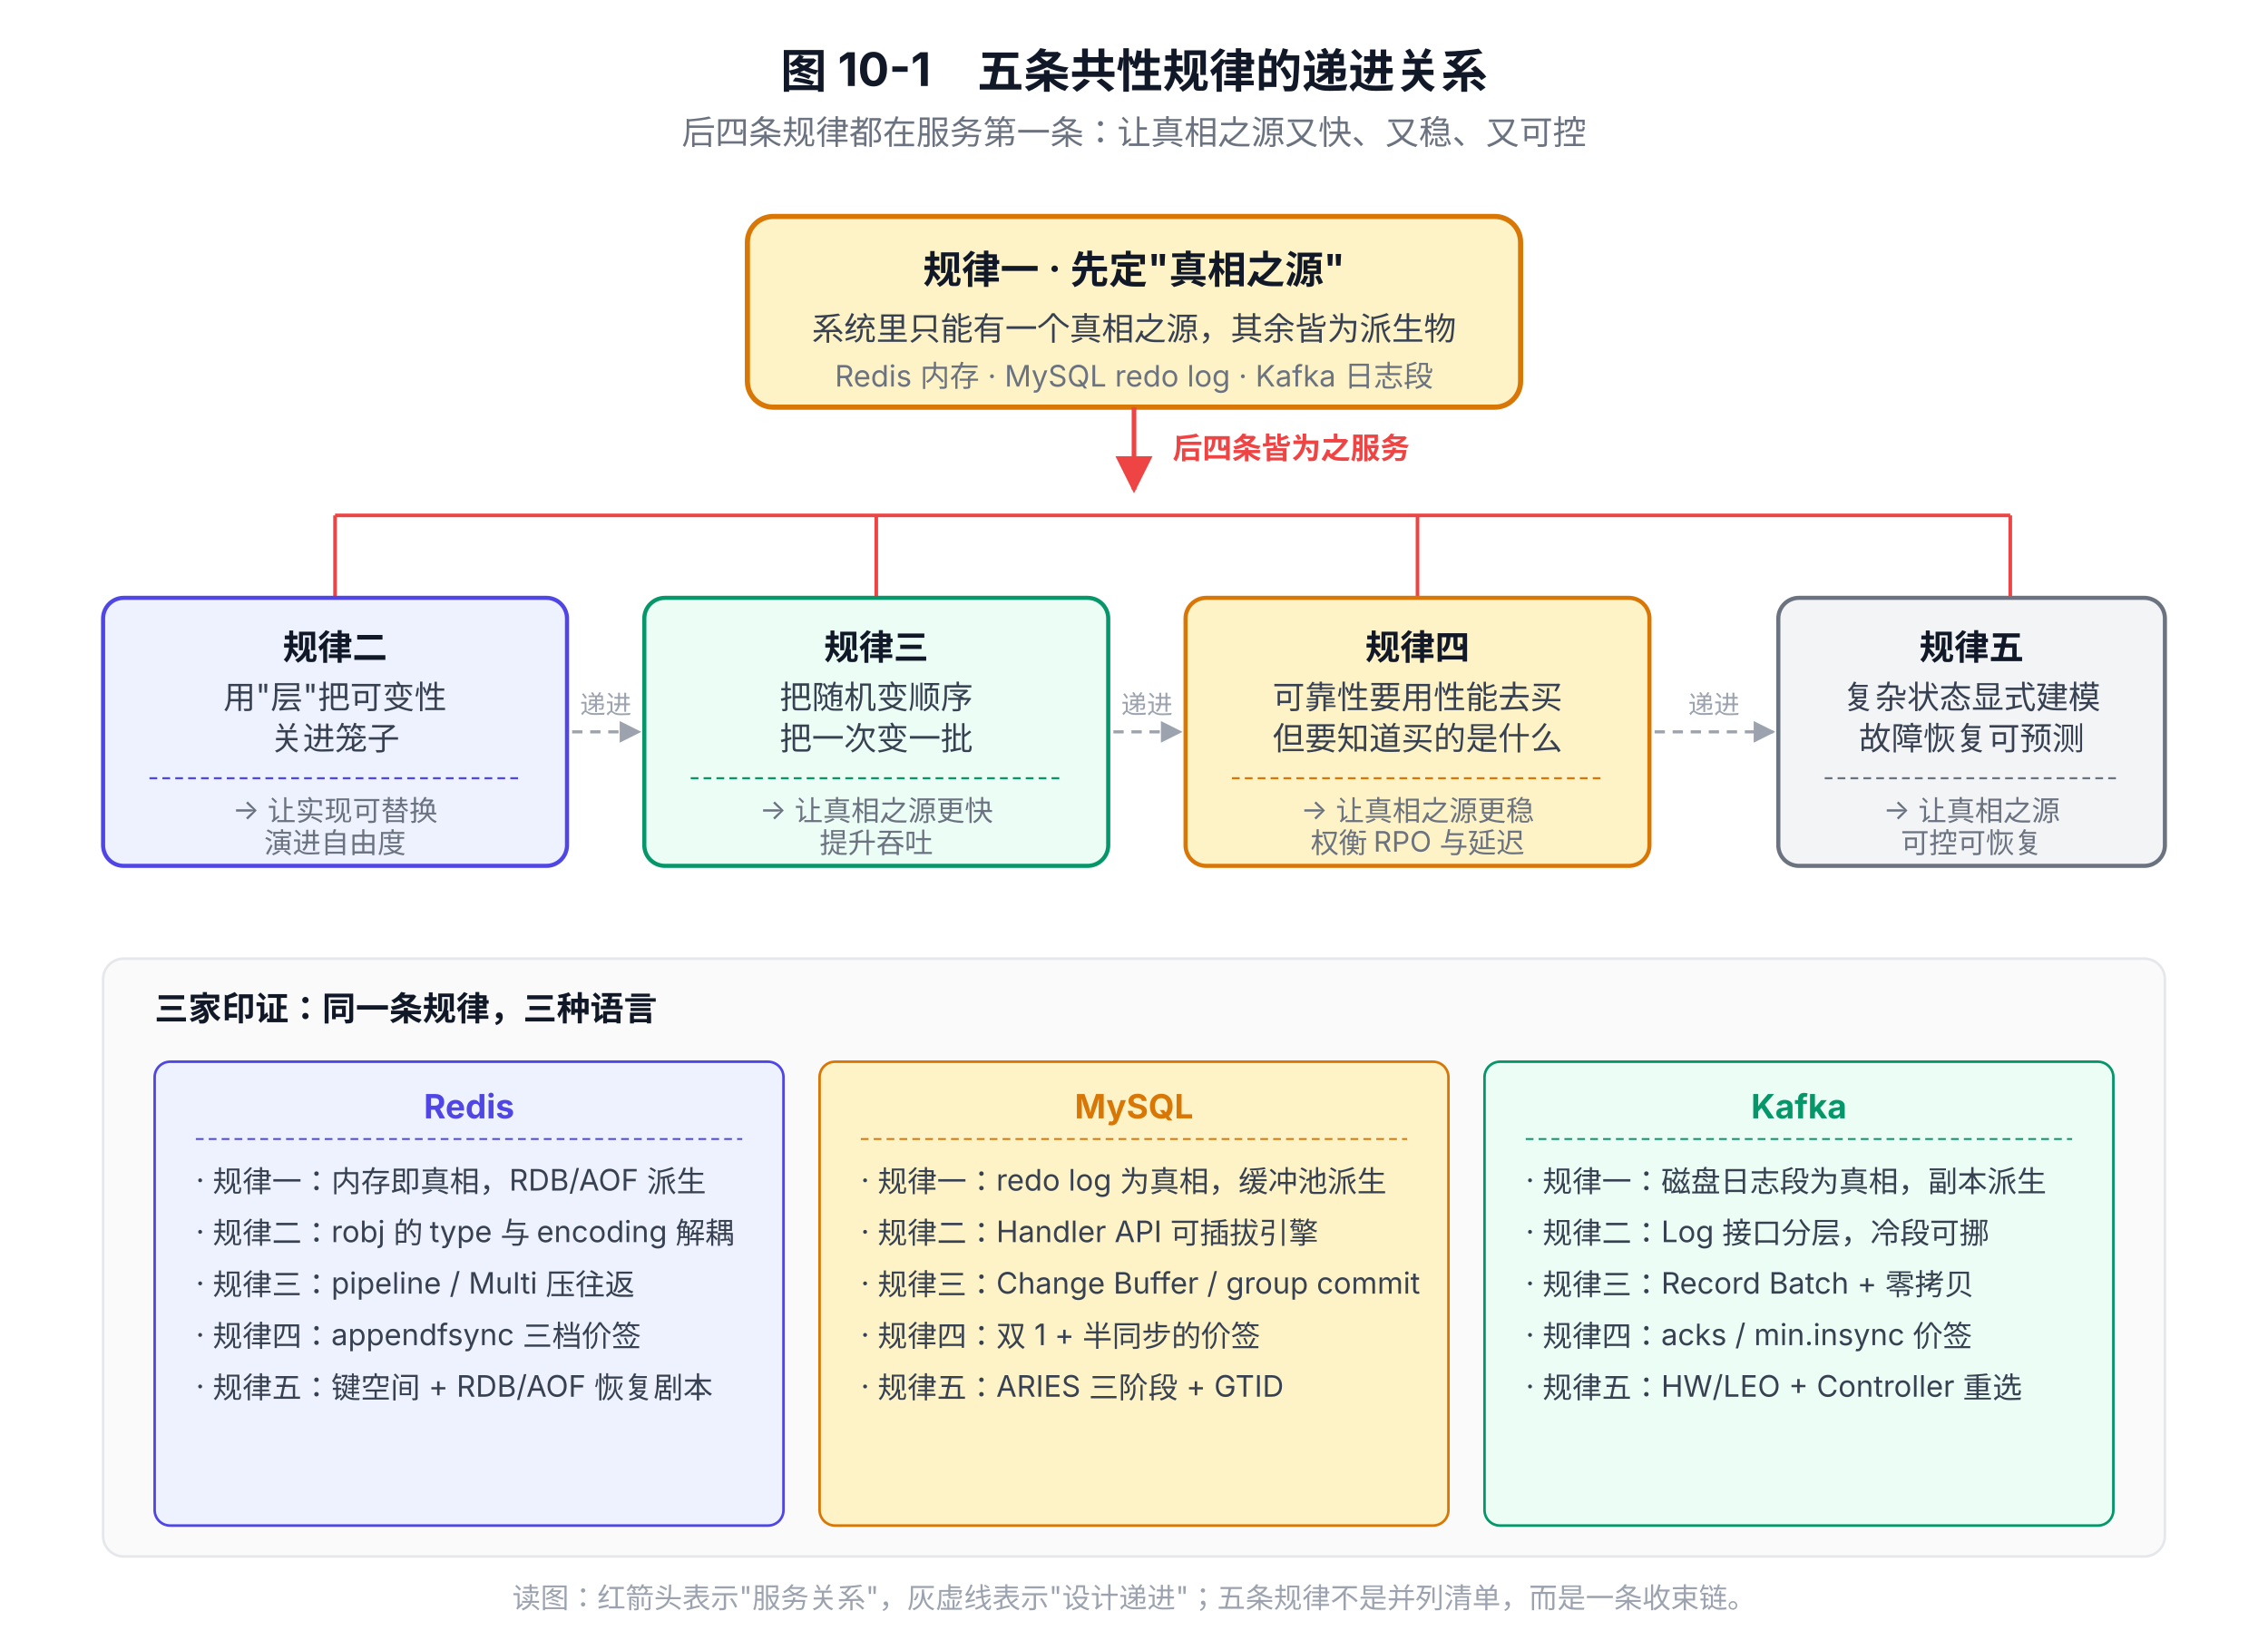
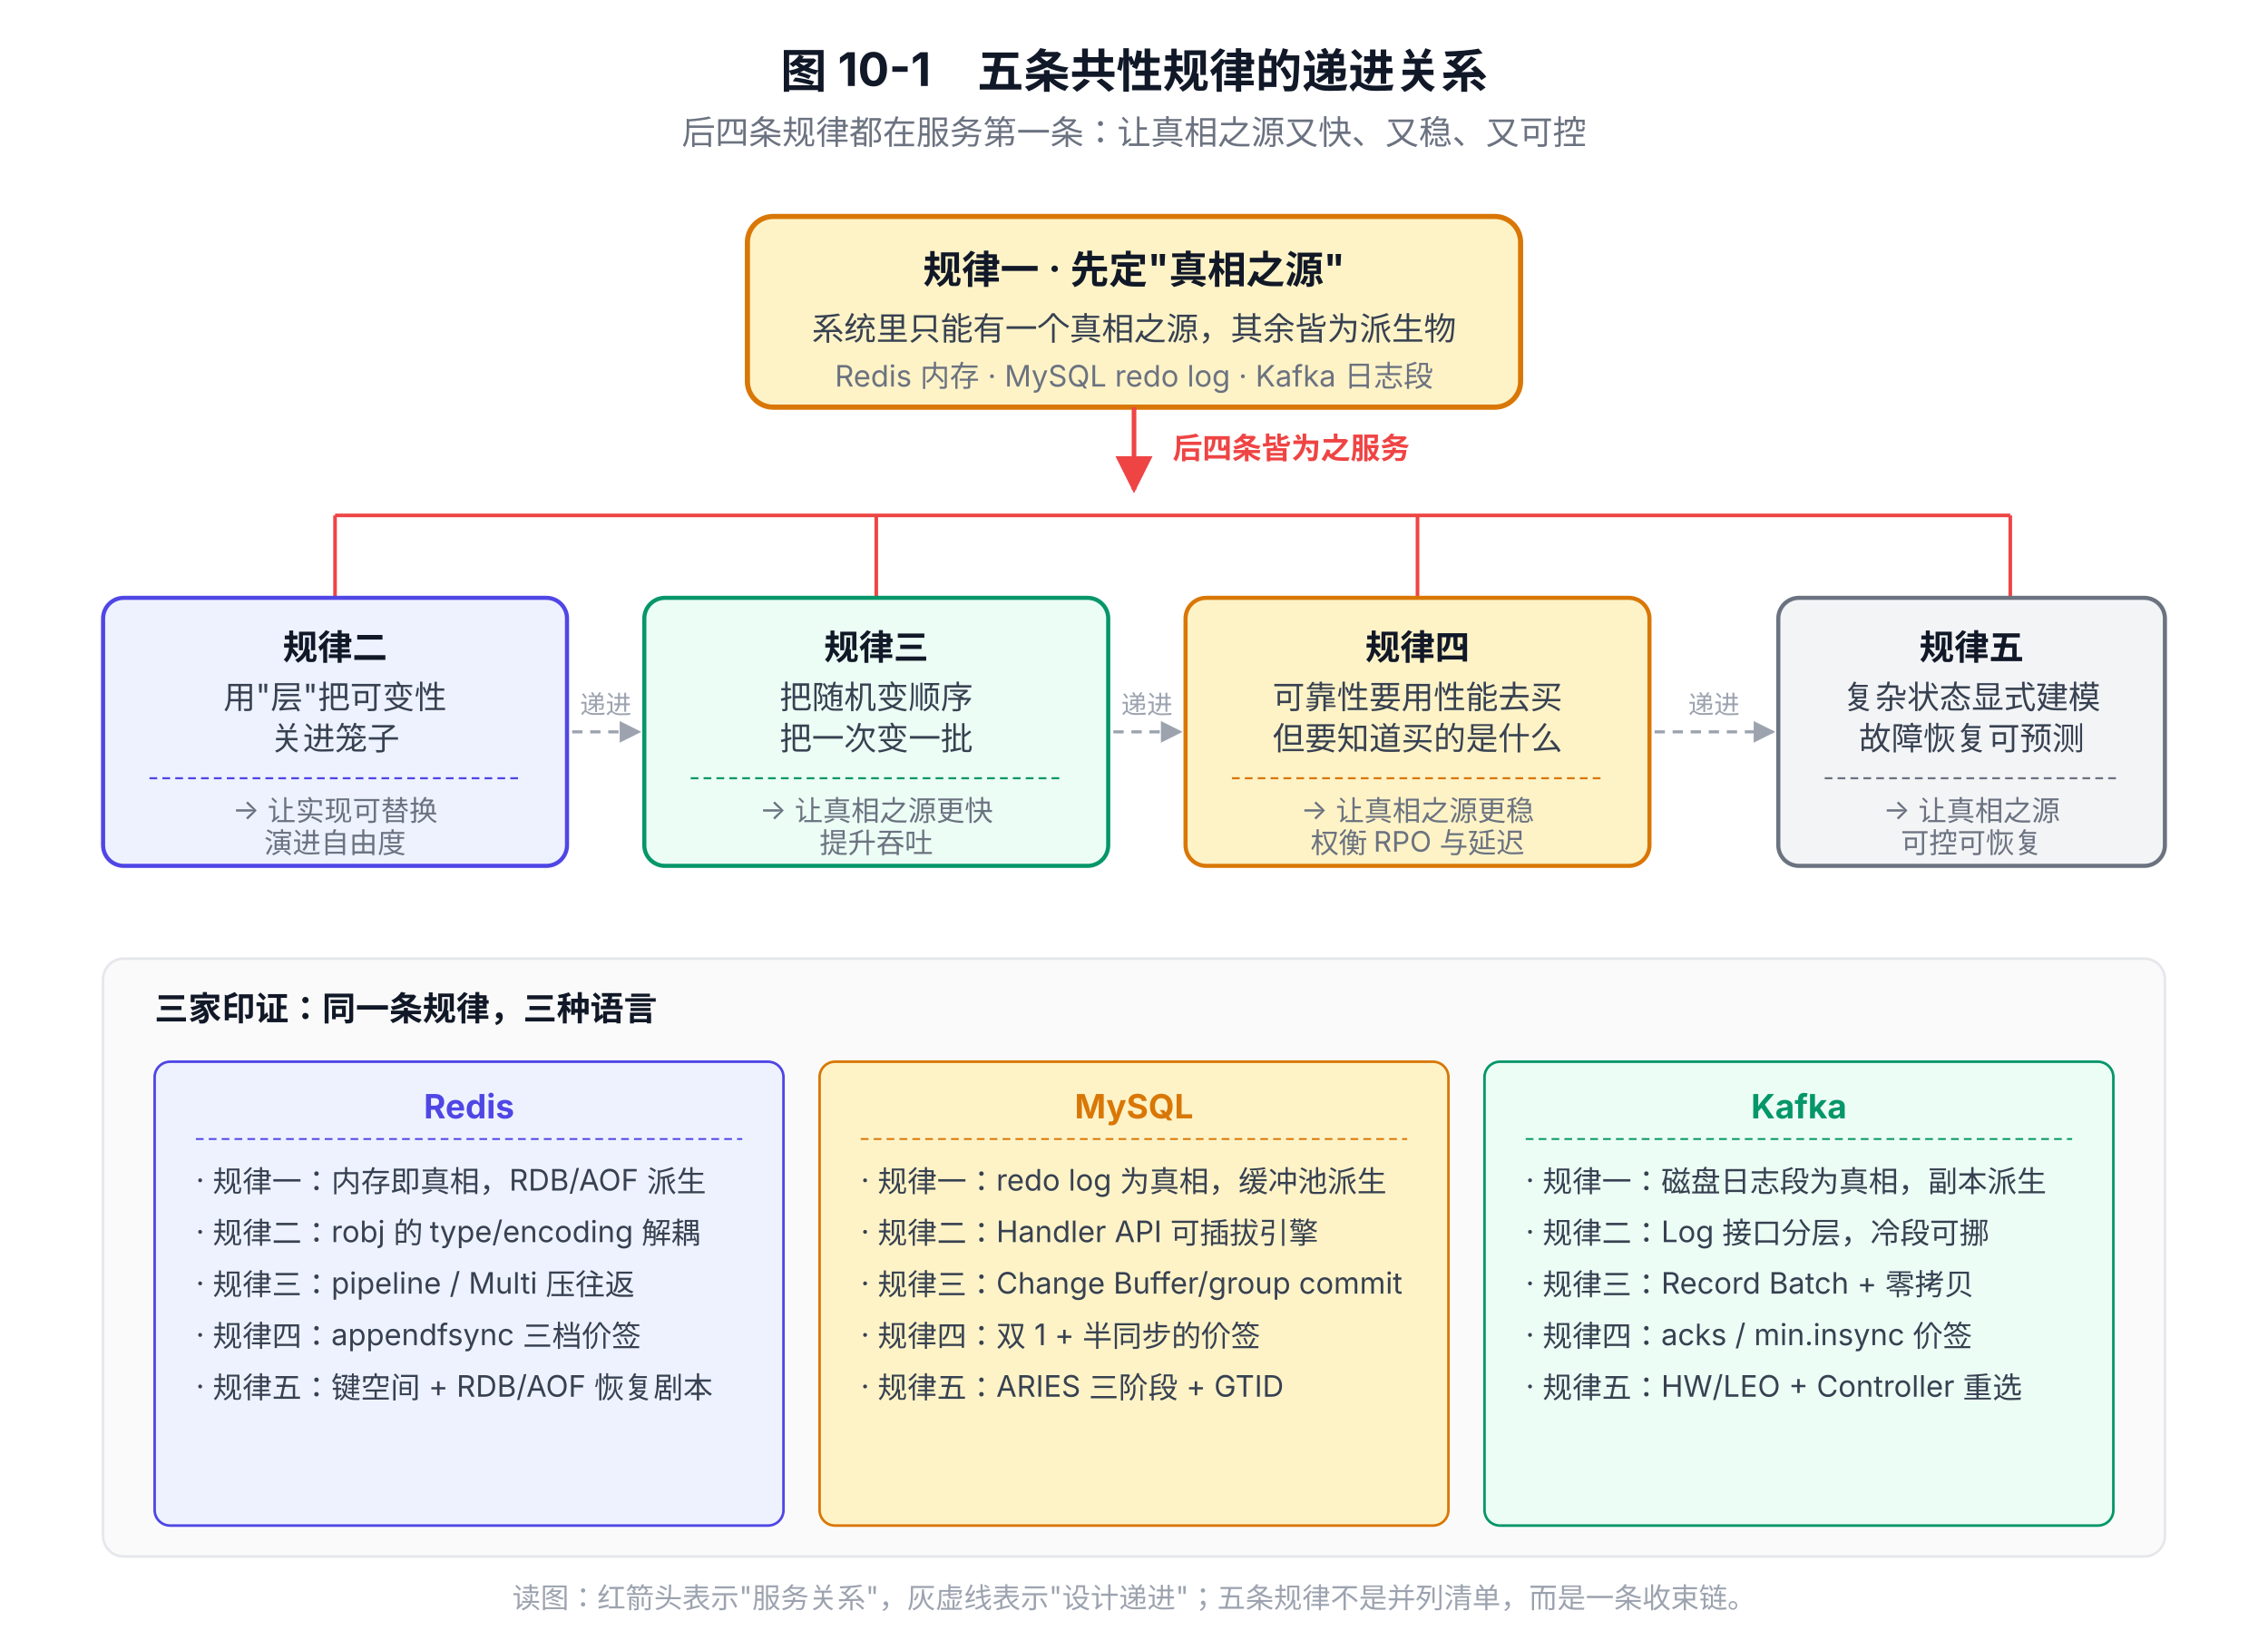
<svg xmlns="http://www.w3.org/2000/svg" viewBox="0 0 880 640" font-family="system-ui, -apple-system, 'PingFang SC', 'Microsoft YaHei', sans-serif">
  <defs>
    <marker id="arrow" viewBox="0 0 10 10" refX="9" refY="5" markerWidth="8" markerHeight="8" orient="auto-start-reverse">
      <path d="M0,0 L10,5 L0,10 z" fill="#4B5563" />
    </marker>
    <marker id="arrowRed" viewBox="0 0 10 10" refX="9" refY="5" markerWidth="8" markerHeight="8" orient="auto-start-reverse">
      <path d="M0,0 L10,5 L0,10 z" fill="#EF4444" />
    </marker>
    <marker id="arrowDash" viewBox="0 0 10 10" refX="9" refY="5" markerWidth="7" markerHeight="7" orient="auto-start-reverse">
      <path d="M0,0 L10,5 L0,10 z" fill="#9CA3AF" />
    </marker>
  </defs>
  <text x="440" y="34" text-anchor="middle" font-size="18" font-weight="700" fill="#111827">图 10-1　五条共性规律的递进关系</text>
  <text x="440" y="56" text-anchor="middle" font-size="13" fill="#6B7280">后四条规律都在服务第一条：让真相之源又快、又稳、又可控</text>
  <rect x="290" y="84" width="300" height="74" rx="10" fill="#FEF3C7" stroke="#D97706" stroke-width="2" />
  <text x="440" y="110" text-anchor="middle" font-size="15" font-weight="700" fill="#111827">规律一 · 先定"真相之源"</text>
  <text x="440" y="132" text-anchor="middle" font-size="12.5" fill="#374151">系统里只能有一个真相之源，其余皆为派生物</text>
  <text x="440" y="150" text-anchor="middle" font-size="11.5" fill="#6B7280">Redis 内存 · MySQL redo log · Kafka 日志段</text>
  <line x1="440" y1="158" x2="440" y2="190" stroke="#EF4444" stroke-width="1.8" marker-end="url(#arrowRed)" />
  <text x="455" y="178" font-size="11.5" fill="#EF4444" font-weight="600">后四条皆为之服务</text>
  <line x1="130" y1="200" x2="780" y2="200" stroke="#EF4444" stroke-width="1.4" />
  <line x1="130" y1="200" x2="130" y2="232" stroke="#EF4444" stroke-width="1.4" />
  <line x1="340" y1="200" x2="340" y2="232" stroke="#EF4444" stroke-width="1.4" />
  <line x1="550" y1="200" x2="550" y2="232" stroke="#EF4444" stroke-width="1.4" />
  <line x1="780" y1="200" x2="780" y2="232" stroke="#EF4444" stroke-width="1.4" />
  <rect x="40" y="232" width="180" height="104" rx="8" fill="#EEF2FF" stroke="#4F46E5" stroke-width="1.6" />
  <text x="130" y="256" text-anchor="middle" font-size="13.5" font-weight="700" fill="#111827">规律二</text>
  <text x="130" y="275" text-anchor="middle" font-size="12.5" fill="#374151">用"层"把可变性</text>
  <text x="130" y="291" text-anchor="middle" font-size="12.5" fill="#374151">关进笼子</text>
  <line x1="58" y1="302" x2="202" y2="302" stroke="#4F46E5" stroke-width="0.8" stroke-dasharray="3,2" />
  <text x="130" y="318" text-anchor="middle" font-size="11" fill="#6B7280">→ 让实现可替换</text>
  <text x="130" y="331" text-anchor="middle" font-size="11" fill="#6B7280">演进自由度</text>
  <rect x="250" y="232" width="180" height="104" rx="8" fill="#ECFDF5" stroke="#059669" stroke-width="1.6" />
  <text x="340" y="256" text-anchor="middle" font-size="13.5" font-weight="700" fill="#111827">规律三</text>
  <text x="340" y="275" text-anchor="middle" font-size="12.5" fill="#374151">把随机变顺序</text>
  <text x="340" y="291" text-anchor="middle" font-size="12.5" fill="#374151">把一次变一批</text>
  <line x1="268" y1="302" x2="412" y2="302" stroke="#059669" stroke-width="0.8" stroke-dasharray="3,2" />
  <text x="340" y="318" text-anchor="middle" font-size="11" fill="#6B7280">→ 让真相之源更快</text>
  <text x="340" y="331" text-anchor="middle" font-size="11" fill="#6B7280">提升吞吐</text>
  <rect x="460" y="232" width="180" height="104" rx="8" fill="#FEF3C7" stroke="#D97706" stroke-width="1.6" />
  <text x="550" y="256" text-anchor="middle" font-size="13.5" font-weight="700" fill="#111827">规律四</text>
  <text x="550" y="275" text-anchor="middle" font-size="12.5" fill="#374151">可靠性要用性能去买</text>
  <text x="550" y="291" text-anchor="middle" font-size="12.5" fill="#374151">但要知道买的是什么</text>
  <line x1="478" y1="302" x2="622" y2="302" stroke="#D97706" stroke-width="0.8" stroke-dasharray="3,2" />
  <text x="550" y="318" text-anchor="middle" font-size="11" fill="#6B7280">→ 让真相之源更稳</text>
  <text x="550" y="331" text-anchor="middle" font-size="11" fill="#6B7280">权衡 RPO 与延迟</text>
  <rect x="690" y="232" width="150" height="104" rx="8" fill="#F3F4F6" stroke="#6B7280" stroke-width="1.6" />
  <text x="765" y="256" text-anchor="middle" font-size="13.5" font-weight="700" fill="#111827">规律五</text>
  <text x="765" y="275" text-anchor="middle" font-size="12.5" fill="#374151">复杂状态显式建模</text>
  <text x="765" y="291" text-anchor="middle" font-size="12.5" fill="#374151">故障恢复可预测</text>
  <line x1="708" y1="302" x2="822" y2="302" stroke="#6B7280" stroke-width="0.8" stroke-dasharray="3,2" />
  <text x="765" y="318" text-anchor="middle" font-size="11" fill="#6B7280">→ 让真相之源</text>
  <text x="765" y="331" text-anchor="middle" font-size="11" fill="#6B7280">可控可恢复</text>
  <line x1="222" y1="284" x2="248" y2="284" stroke="#9CA3AF" stroke-width="1.2" stroke-dasharray="4,3" marker-end="url(#arrowDash)" />
  <line x1="432" y1="284" x2="458" y2="284" stroke="#9CA3AF" stroke-width="1.2" stroke-dasharray="4,3" marker-end="url(#arrowDash)" />
  <line x1="642" y1="284" x2="688" y2="284" stroke="#9CA3AF" stroke-width="1.2" stroke-dasharray="4,3" marker-end="url(#arrowDash)" />
  <text x="235" y="277" text-anchor="middle" font-size="10" fill="#9CA3AF">递进</text>
  <text x="445" y="277" text-anchor="middle" font-size="10" fill="#9CA3AF">递进</text>
  <text x="665" y="277" text-anchor="middle" font-size="10" fill="#9CA3AF">递进</text>
  <rect x="40" y="372" width="800" height="232" rx="8" fill="#FAFAFA" stroke="#E5E7EB" stroke-width="1" />
  <text x="60" y="396" font-size="13" font-weight="700" fill="#111827">三家印证：同一条规律，三种语言</text>
  <rect x="60" y="412" width="244" height="180" rx="6" fill="#EEF2FF" stroke="#4F46E5" stroke-width="1" />
  <text x="182" y="434" text-anchor="middle" font-size="13" font-weight="700" fill="#4F46E5">Redis</text>
  <line x1="76" y1="442" x2="288" y2="442" stroke="#4F46E5" stroke-width="0.7" stroke-dasharray="3,2" />
  <text x="76" y="462" font-size="11.5" fill="#374151">· 规律一：内存即真相，RDB/AOF 派生</text>
-   <text x="76" y="482" font-size="11.5" fill="#374151">· 规律二：robj 的 type 与 encoding 解耦</text>
+   <text x="76" y="482" font-size="11.5" fill="#374151">· 规律二：robj 的 type/encoding 解耦</text>
  <text x="76" y="502" font-size="11.5" fill="#374151">· 规律三：pipeline / Multi 压往返</text>
  <text x="76" y="522" font-size="11.5" fill="#374151">· 规律四：appendfsync 三档价签</text>
  <text x="76" y="542" font-size="11.5" fill="#374151">· 规律五：键空间 + RDB/AOF 恢复剧本</text>
  <rect x="318" y="412" width="244" height="180" rx="6" fill="#FEF3C7" stroke="#D97706" stroke-width="1" />
  <text x="440" y="434" text-anchor="middle" font-size="13" font-weight="700" fill="#D97706">MySQL</text>
  <line x1="334" y1="442" x2="546" y2="442" stroke="#D97706" stroke-width="0.7" stroke-dasharray="3,2" />
  <text x="334" y="462" font-size="11.5" fill="#374151">· 规律一：redo log 为真相，缓冲池派生</text>
  <text x="334" y="482" font-size="11.5" fill="#374151">· 规律二：Handler API 可插拔引擎</text>
-   <text x="334" y="502" font-size="11.5" fill="#374151">· 规律三：Change Buffer / group commit</text>
+   <text x="334" y="502" font-size="11.5" fill="#374151">· 规律三：Change Buffer/group commit</text>
  <text x="334" y="522" font-size="11.5" fill="#374151">· 规律四：双 1 + 半同步的价签</text>
  <text x="334" y="542" font-size="11.5" fill="#374151">· 规律五：ARIES 三阶段 + GTID</text>
  <rect x="576" y="412" width="244" height="180" rx="6" fill="#ECFDF5" stroke="#059669" stroke-width="1" />
  <text x="698" y="434" text-anchor="middle" font-size="13" font-weight="700" fill="#059669">Kafka</text>
  <line x1="592" y1="442" x2="804" y2="442" stroke="#059669" stroke-width="0.7" stroke-dasharray="3,2" />
  <text x="592" y="462" font-size="11.5" fill="#374151">· 规律一：磁盘日志段为真相，副本派生</text>
  <text x="592" y="482" font-size="11.5" fill="#374151">· 规律二：Log 接口分层，冷段可挪</text>
  <text x="592" y="502" font-size="11.5" fill="#374151">· 规律三：Record Batch + 零拷贝</text>
  <text x="592" y="522" font-size="11.5" fill="#374151">· 规律四：acks / min.insync 价签</text>
  <text x="592" y="542" font-size="11.5" fill="#374151">· 规律五：HW/LEO + Controller 重选</text>
  <text x="440" y="624" text-anchor="middle" font-size="11" fill="#9CA3AF">读图：红箭头表示"服务关系"，灰虚线表示"设计递进"；五条规律不是并列清单，而是一条收束链。</text>
</svg>
